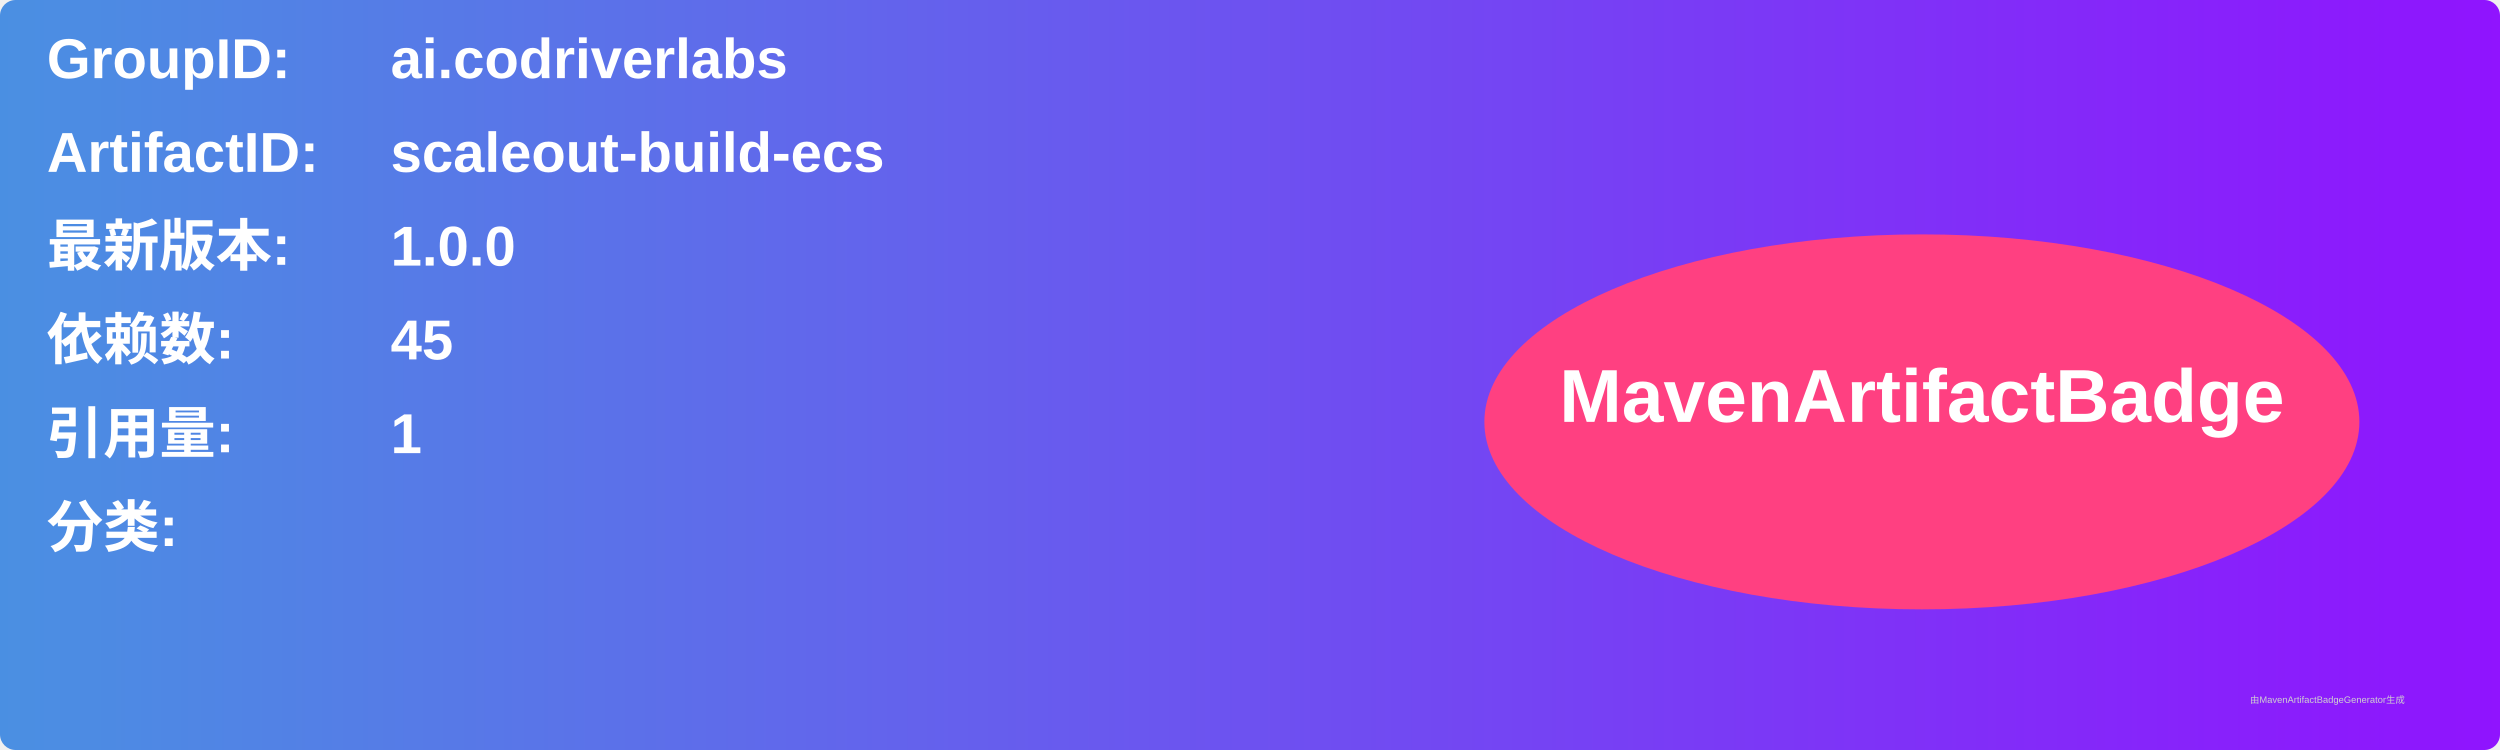
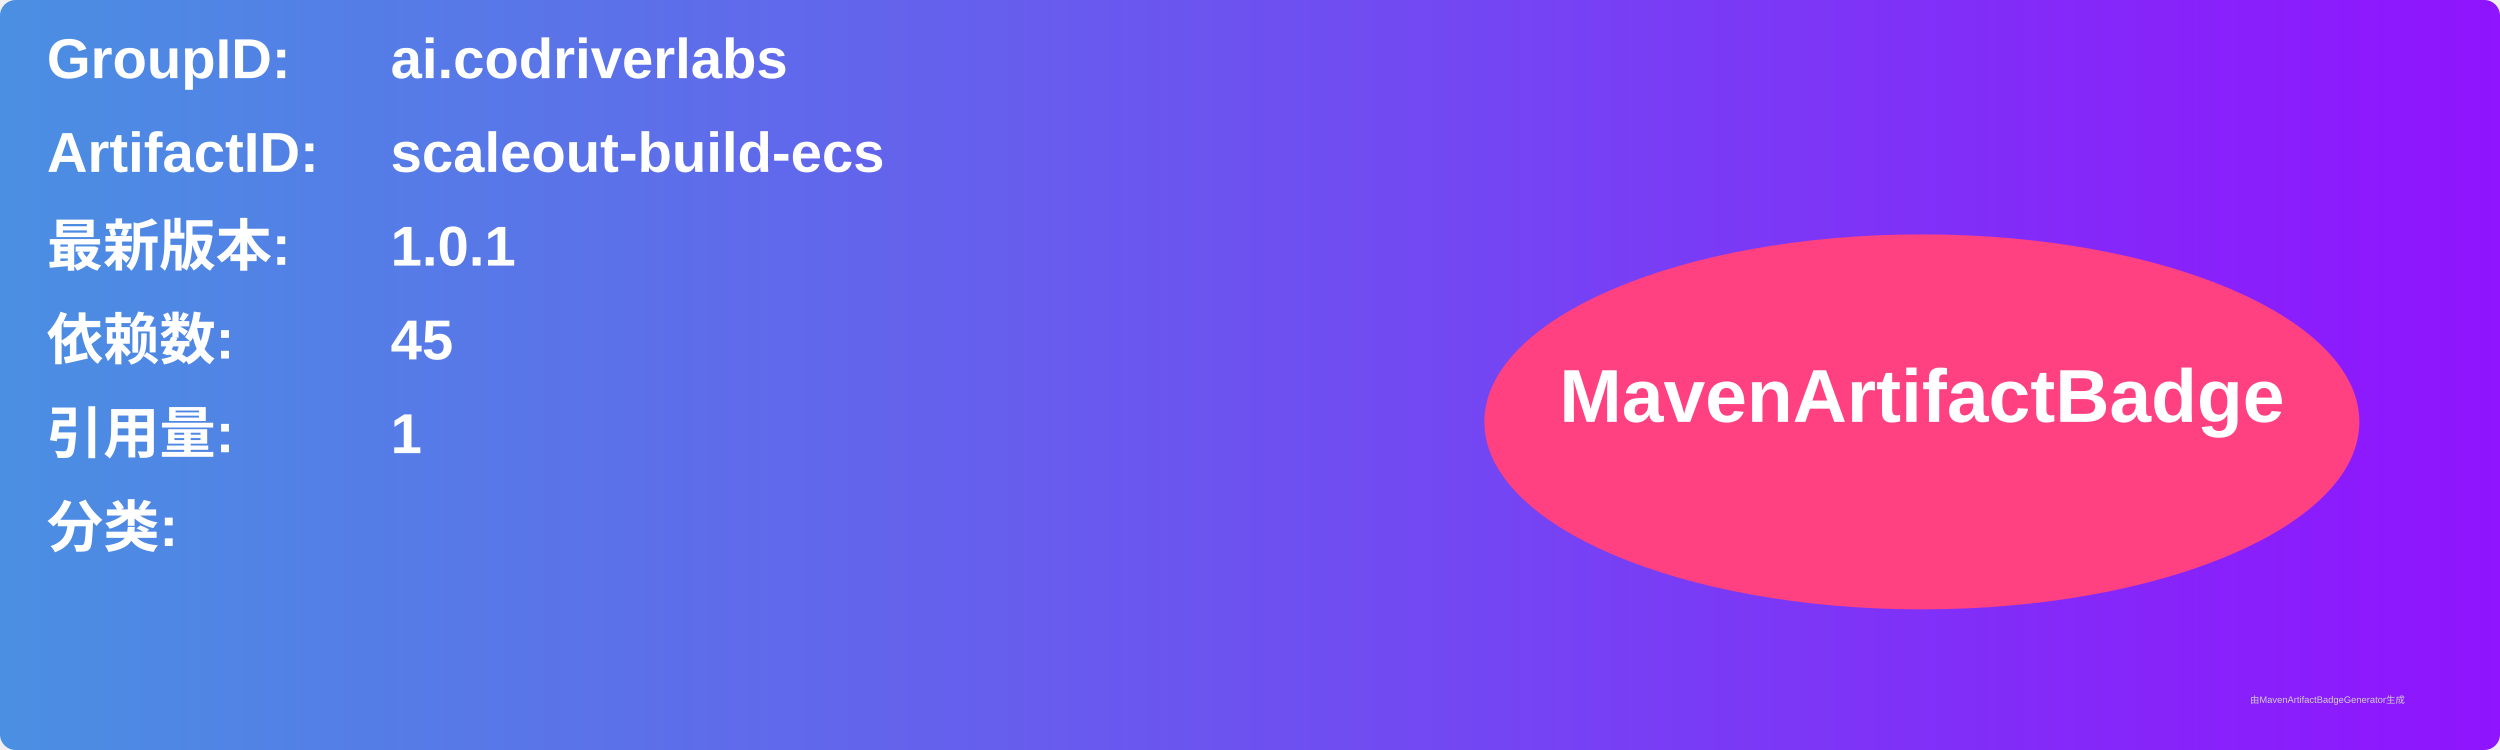
<svg xmlns="http://www.w3.org/2000/svg" width="800" height="240" viewBox="0 0 800 240">
  <linearGradient id="grad" x1="0%" y1="0%" x2="100%" y2="0%">
    <stop offset="0%" stop-color="#4a90e2" />
    <stop offset="100%" stop-color="#9013fe" />
  </linearGradient>
  <rect width="100%" height="100%" rx="5" ry="5" fill="url(#grad)" />
  <g transform="translate(15, 15)">
    <text x="0" y="10" font-family="Arial" font-size="18" fill="white" font-weight="bold" width="260">GroupID:</text>
    <text x="110" y="10" font-family="Arial" font-size="18" fill="white" font-weight="bold" width="460">ai.codriverlabs</text>
    <text x="0" y="40" font-family="Arial" font-size="18" fill="white" font-weight="bold" width="260">ArtifactID:</text>
    <text x="110" y="40" font-family="Arial" font-size="18" fill="white" font-weight="bold" width="460">scaleout-build-ecs</text>
    <text x="0" y="70" font-family="Arial" font-size="18" fill="white" font-weight="bold">最新版本:</text>
    <text x="110" y="70" font-family="Arial" font-size="18" fill="white" font-weight="bold">
-       <tspan font-weight="bold">1.0.0</tspan>
+       <tspan font-weight="bold">1.0.1</tspan>
    </text>
    <text x="0" y="100" font-family="Arial" font-size="18" fill="white" font-weight="bold">依赖数: </text>
    <text x="110" y="100" font-family="Arial" font-size="18" fill="white">
      <tspan font-weight="bold">45</tspan>
    </text>
    <text x="0" y="130" font-family="Arial" font-size="18" fill="white" font-weight="bold">引用量: </text>
    <text x="110" y="130" font-family="Arial" font-size="18" fill="white">
      <tspan font-weight="bold">1</tspan>
    </text>
    <text x="0" y="160" font-family="Arial" font-size="18" fill="white" font-weight="bold">分类:</text>
    <text x="10" y="190" font-family="Arial" font-size="10" fill="white">
      <tspan font-weight="bold" />
    </text>
    <ellipse cx="600" cy="120" rx="140" ry="60" fill="#ff4081" />
    <text x="600" y="120" text-anchor="middle" font-family="Arial" font-size="24" fill="white" font-weight="bold">MavenArtifactBadge</text>
  </g>
  <text x="720" y="225" font-family="Arial" font-size="3" fill="#d0d0d0">由MavenArtifactBadgeGenerator生成</text>
</svg>
